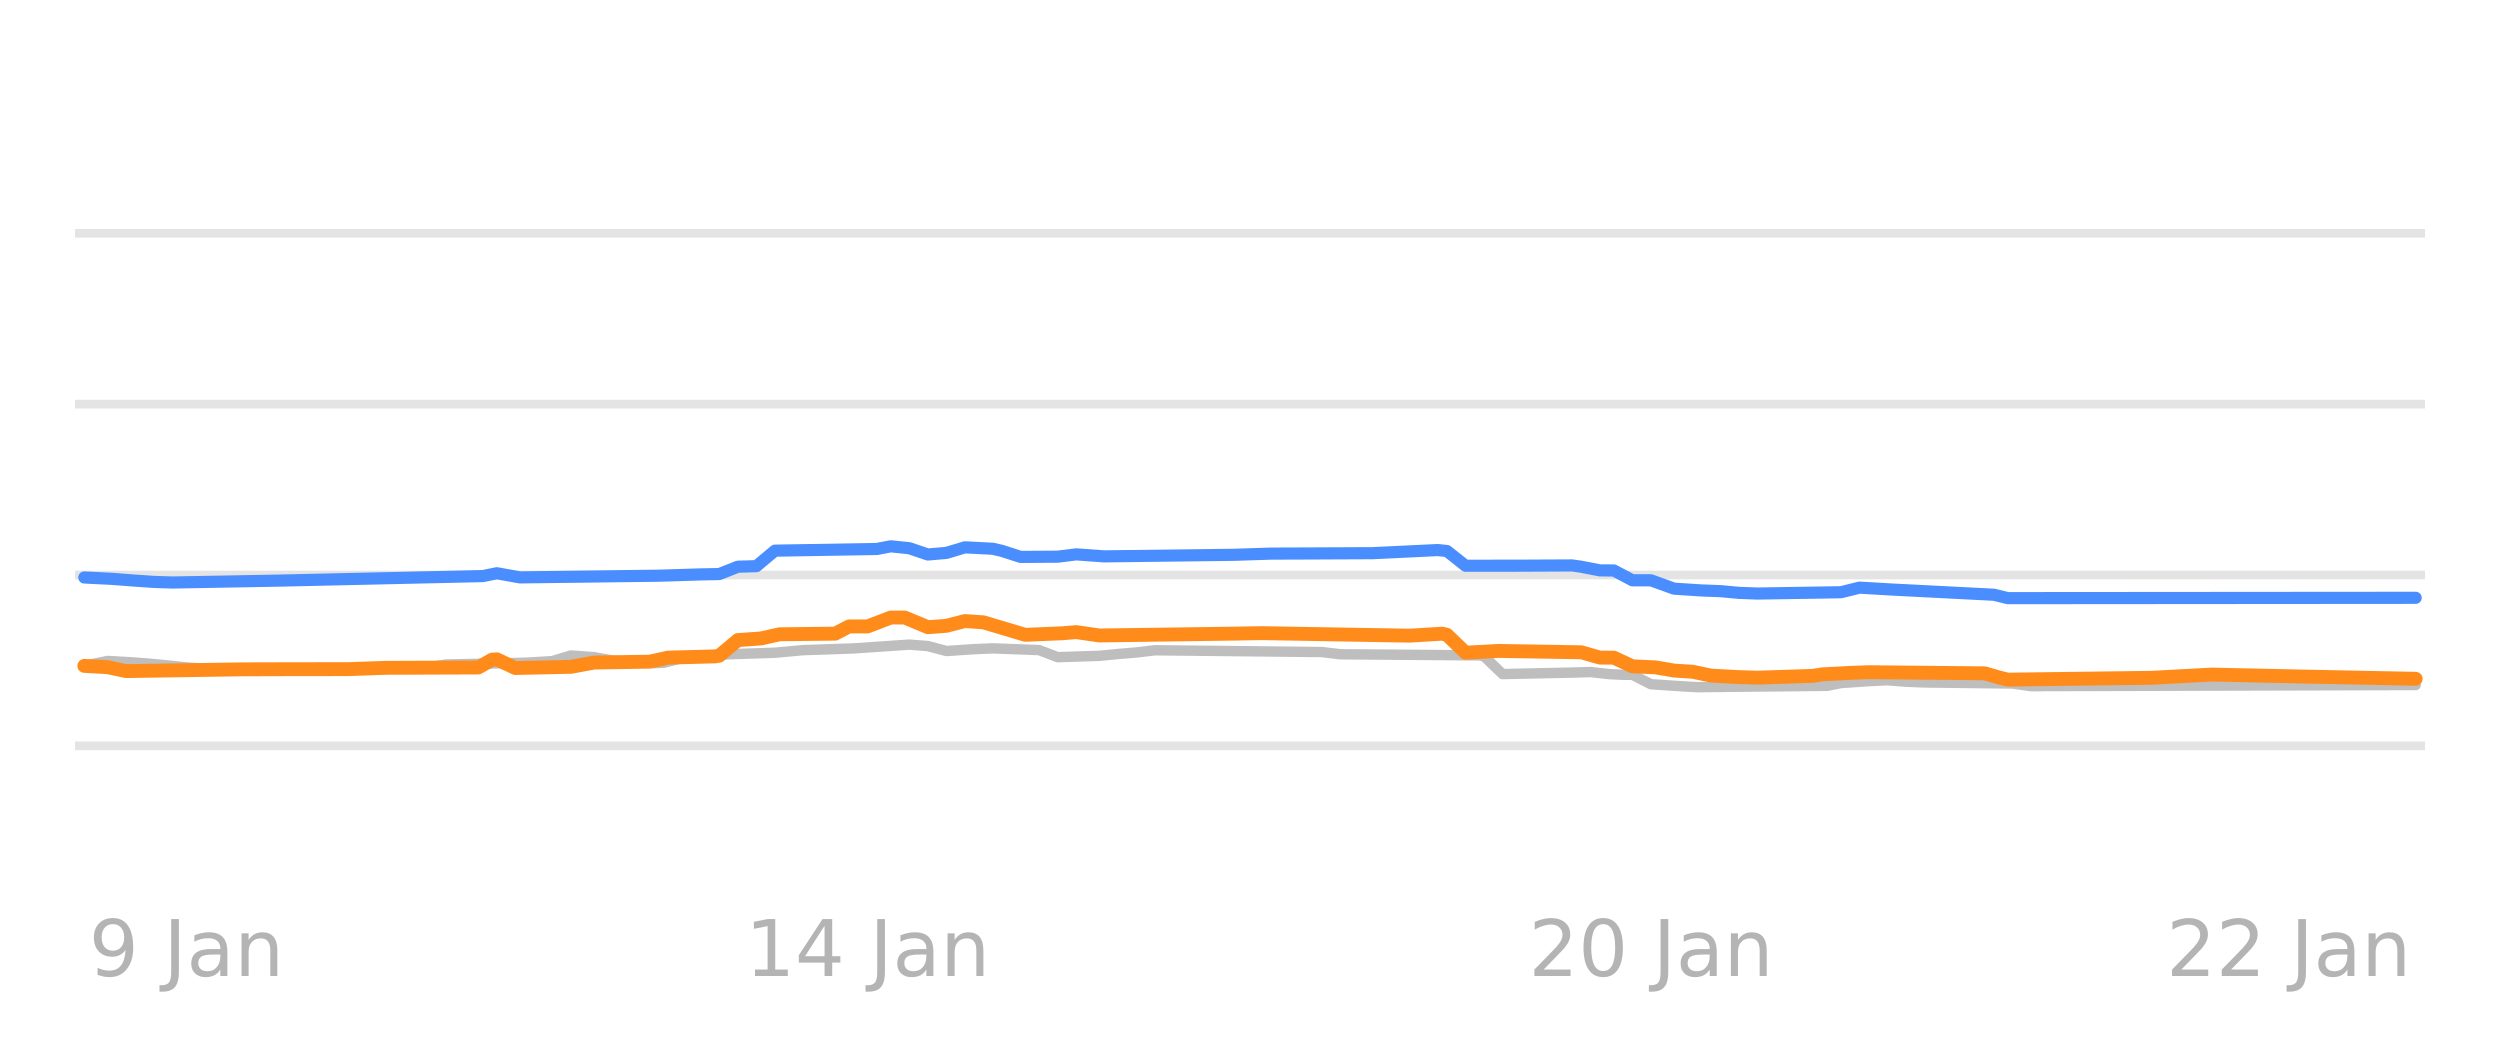
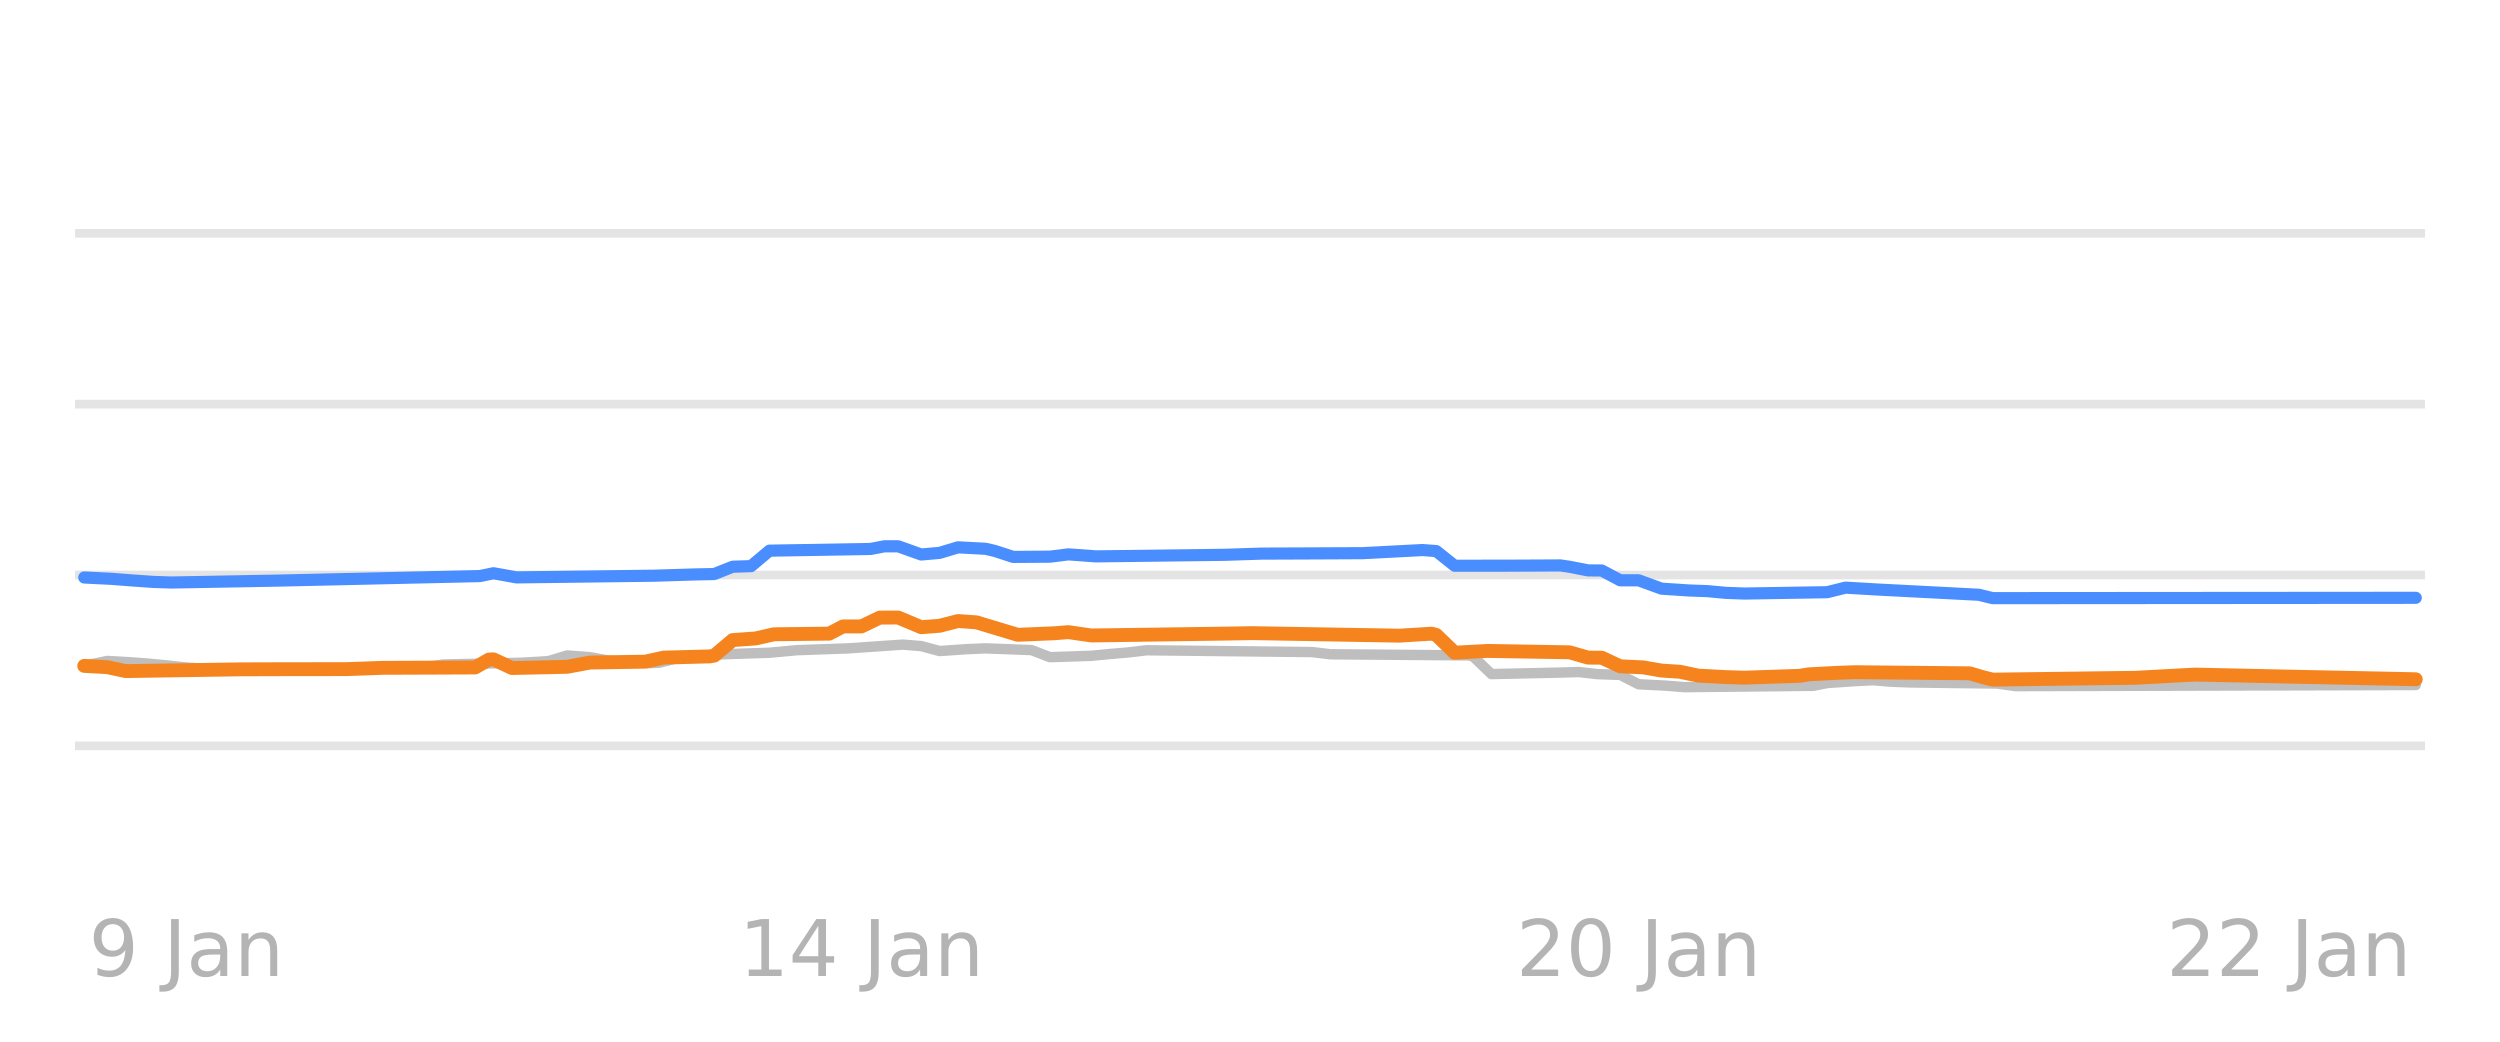
<svg xmlns="http://www.w3.org/2000/svg" xmlns:xlink="http://www.w3.org/1999/xlink" width="144pt" height="60pt" viewBox="0 0 144 60" version="1.1">
  <defs>
    <style type="text/css">*{stroke-linejoin: round; stroke-linecap: butt}</style>
  </defs>
  <g id="figure_1">
    <g id="patch_1">
      <path d="M 0 60  L 144 60  L 144 0  L 0 0  L 0 60  z " style="fill: none; opacity: 0" />
    </g>
    <g id="axes_1">
      <g id="patch_2">
        <path d="M 4.32 52.8  L 139.68 52.8  L 139.68 3.6  L 4.32 3.6  L 4.32 52.8  z " style="fill: none" />
      </g>
      <g id="matplotlib.axis_1" />
      <g id="matplotlib.axis_2" />
      <g id="line2d_1">
-         <path d="M 4.32 42.96  L 139.68 42.96  " clip-path="url(#p9988912454)" style="fill: none; stroke: #b2b2b2; stroke-opacity: 0.35; stroke-width: 0.5; stroke-linecap: square" />
+         <path d="M 4.32 42.96  L 139.68 42.96  " clip-path="url(#p2afc0cbcad)" style="fill: none; stroke: #b2b2b2; stroke-opacity: 0.35; stroke-width: 0.5; stroke-linecap: square" />
      </g>
      <g id="line2d_2">
-         <path d="M 4.32 33.12  L 139.68 33.12  " clip-path="url(#p9988912454)" style="fill: none; stroke: #b2b2b2; stroke-opacity: 0.35; stroke-width: 0.5; stroke-linecap: square" />
+         <path d="M 4.32 33.12  L 139.68 33.12  " clip-path="url(#p2afc0cbcad)" style="fill: none; stroke: #b2b2b2; stroke-opacity: 0.35; stroke-width: 0.5; stroke-linecap: square" />
      </g>
      <g id="line2d_3">
-         <path d="M 4.32 23.28  L 139.68 23.28  " clip-path="url(#p9988912454)" style="fill: none; stroke: #b2b2b2; stroke-opacity: 0.35; stroke-width: 0.5; stroke-linecap: square" />
+         <path d="M 4.32 23.28  L 139.68 23.28  " clip-path="url(#p2afc0cbcad)" style="fill: none; stroke: #b2b2b2; stroke-opacity: 0.35; stroke-width: 0.5; stroke-linecap: square" />
      </g>
      <g id="line2d_4">
-         <path d="M 4.32 13.44  L 139.68 13.44  " clip-path="url(#p9988912454)" style="fill: none; stroke: #b2b2b2; stroke-opacity: 0.35; stroke-width: 0.5; stroke-linecap: square" />
+         <path d="M 4.32 13.44  L 139.68 13.44  " clip-path="url(#p2afc0cbcad)" style="fill: none; stroke: #b2b2b2; stroke-opacity: 0.35; stroke-width: 0.5; stroke-linecap: square" />
      </g>
      <g id="line2d_5">
-         <path d="M 4.857 38.35  L 6.192 38.07  L 7.527 38.146  L 8.595 38.227  L 9.663 38.329  L 10.73 38.443  L 12.065 38.541  L 13.133 38.581  L 24.346 38.492  L 25.681 38.276  L 30.219 38.174  L 31.287 38.114  L 31.821 38.078  L 32.889 37.755  L 34.224 37.854  L 35.292 38.05  L 36.627 38.134  L 37.694 38.197  L 38.228 38.175  L 39.563 37.838  L 40.898 37.755  L 41.966 37.686  L 44.636 37.598  L 46.237 37.45  L 49.174 37.348  L 52.378 37.13  L 53.446 37.214  L 54.513 37.499  L 56.115 37.39  L 57.183 37.346  L 59.853 37.444  L 60.921 37.853  L 63.323 37.776  L 64.391 37.671  L 65.459 37.582  L 66.527 37.455  L 76.138 37.558  L 77.206 37.686  L 85.215 37.75  L 85.482 37.803  L 86.55 38.827  L 90.554 38.741  L 91.622 38.709  L 92.69 38.829  L 93.491 38.867  L 94.025 38.868  L 95.093 39.411  L 96.962 39.536  L 97.763 39.58  L 105.238 39.504  L 106.039 39.344  L 107.64 39.234  L 108.708 39.181  L 109.776 39.266  L 110.844 39.309  L 115.917 39.371  L 116.984 39.521  L 139.143 39.457  L 139.143 39.457  " clip-path="url(#p9988912454)" style="fill: none; stroke: #bebebe; stroke-width: 0.6; stroke-linecap: round" />
+         <path d="M 4.853 38.35  L 6.177 38.07  L 7.502 38.146  L 8.561 38.227  L 9.621 38.329  L 10.68 38.443  L 12.005 38.541  L 13.064 38.581  L 24.189 38.491  L 25.514 38.276  L 30.017 38.173  L 31.076 38.114  L 31.606 38.078  L 32.665 37.755  L 33.99 37.854  L 35.049 38.05  L 36.374 38.135  L 37.433 38.197  L 37.963 38.174  L 39.287 37.838  L 40.612 37.754  L 41.671 37.686  L 44.32 37.598  L 45.909 37.45  L 48.823 37.348  L 52.002 37.13  L 53.061 37.215  L 54.121 37.499  L 55.71 37.39  L 56.769 37.346  L 59.418 37.445  L 60.478 37.853  L 62.862 37.775  L 63.921 37.671  L 64.981 37.581  L 66.04 37.455  L 75.576 37.559  L 76.635 37.686  L 84.582 37.75  L 84.847 37.807  L 85.906 38.827  L 89.879 38.74  L 90.939 38.709  L 91.998 38.829  L 93.058 38.867  L 93.323 38.87  L 94.382 39.413  L 95.972 39.495  L 97.031 39.58  L 104.448 39.503  L 105.242 39.344  L 106.832 39.233  L 107.891 39.181  L 108.951 39.267  L 110.01 39.309  L 115.043 39.373  L 116.103 39.521  L 139.147 39.457  L 139.147 39.457  " clip-path="url(#p2afc0cbcad)" style="fill: none; stroke: #bebebe; stroke-width: 0.6; stroke-linecap: round" />
      </g>
      <g id="line2d_6">
-         <path d="M 4.857 33.263  L 6.459 33.342  L 7.527 33.425  L 8.862 33.518  L 9.93 33.553  L 16.07 33.443  L 27.817 33.182  L 28.617 33.019  L 29.952 33.258  L 37.961 33.16  L 40.364 33.086  L 41.432 33.065  L 42.5 32.643  L 43.568 32.611  L 44.636 31.718  L 50.509 31.621  L 51.31 31.467  L 52.378 31.578  L 53.446 31.939  L 54.513 31.847  L 55.581 31.526  L 57.183 31.609  L 57.717 31.732  L 58.785 32.078  L 60.921 32.065  L 61.989 31.931  L 63.59 32.047  L 71.066 31.957  L 73.201 31.888  L 75.337 31.88  L 79.075 31.863  L 82.812 31.683  L 83.346 31.739  L 84.414 32.586  L 87.351 32.584  L 90.554 32.569  L 91.088 32.646  L 92.156 32.854  L 92.957 32.859  L 94.025 33.425  L 95.093 33.425  L 96.428 33.907  L 98.03 34.011  L 99.097 34.05  L 100.165 34.149  L 101.233 34.188  L 106.039 34.113  L 107.107 33.848  L 108.975 33.957  L 114.849 34.257  L 115.65 34.453  L 139.143 34.434  L 139.143 34.434  " clip-path="url(#p9988912454)" style="fill: none; stroke: #4a8dff; stroke-width: 0.7; stroke-linecap: round" />
+         <path d="M 4.853 33.263  L 6.442 33.342  L 7.502 33.425  L 8.826 33.518  L 9.886 33.553  L 15.978 33.443  L 27.633 33.182  L 28.427 33.019  L 29.752 33.258  L 37.698 33.16  L 40.082 33.086  L 41.141 33.065  L 42.201 32.643  L 43.261 32.61  L 44.32 31.718  L 50.147 31.62  L 50.942 31.467  L 51.737 31.467  L 53.061 31.939  L 54.121 31.846  L 55.18 31.526  L 56.769 31.61  L 57.299 31.733  L 58.359 32.078  L 60.478 32.064  L 61.537 31.931  L 63.127 32.047  L 70.543 31.957  L 72.662 31.888  L 74.781 31.88  L 78.49 31.863  L 81.933 31.683  L 82.728 31.742  L 83.787 32.586  L 86.701 32.584  L 89.879 32.569  L 90.409 32.647  L 91.469 32.854  L 92.263 32.861  L 93.323 33.425  L 94.382 33.425  L 95.707 33.907  L 97.296 34.012  L 98.356 34.05  L 99.415 34.149  L 100.475 34.188  L 105.242 34.111  L 106.302 33.848  L 108.156 33.957  L 113.983 34.258  L 114.778 34.453  L 139.147 34.434  L 139.147 34.434  " clip-path="url(#p2afc0cbcad)" style="fill: none; stroke: #4a8dff; stroke-width: 0.7; stroke-linecap: round" />
      </g>
      <g id="line2d_7">
-         <path d="M 4.857 38.355  L 6.192 38.428  L 7.26 38.655  L 13.934 38.554  L 16.337 38.547  L 20.074 38.542  L 22.21 38.467  L 27.55 38.447  L 28.35 37.992  L 28.617 37.978  L 29.685 38.478  L 32.889 38.408  L 34.224 38.163  L 37.427 38.112  L 38.495 37.878  L 41.165 37.809  L 41.432 37.766  L 42.5 36.869  L 43.835 36.775  L 44.903 36.534  L 48.106 36.498  L 48.907 36.082  L 49.975 36.082  L 51.31 35.57  L 52.111 35.57  L 53.446 36.126  L 54.513 36.047  L 55.581 35.772  L 56.649 35.847  L 59.052 36.565  L 61.188 36.476  L 61.989 36.41  L 63.323 36.603  L 71.066 36.497  L 72.667 36.469  L 81.21 36.614  L 83.079 36.5  L 83.346 36.568  L 84.414 37.596  L 86.283 37.494  L 91.088 37.572  L 92.156 37.878  L 92.957 37.882  L 94.025 38.379  L 95.36 38.44  L 96.428 38.625  L 97.496 38.693  L 98.563 38.916  L 100.165 39.001  L 101.233 39.034  L 104.437 38.929  L 104.971 38.842  L 106.573 38.758  L 107.64 38.719  L 114.315 38.783  L 115.116 39.014  L 115.65 39.147  L 123.926 39.042  L 127.396 38.855  L 133.003 38.976  L 139.143 39.098  L 139.143 39.098  " clip-path="url(#p9988912454)" style="fill: none; stroke: #ff8c1a; stroke-width: 0.8; stroke-linecap: round" />
+         <path d="M 4.853 38.355  L 6.177 38.428  L 7.237 38.655  L 13.859 38.554  L 16.243 38.547  L 19.951 38.542  L 22.07 38.467  L 27.368 38.446  L 28.162 37.991  L 28.427 37.979  L 29.487 38.478  L 32.665 38.408  L 33.99 38.163  L 37.168 38.112  L 38.228 37.878  L 40.877 37.809  L 41.141 37.764  L 42.201 36.869  L 43.525 36.774  L 44.585 36.534  L 47.763 36.497  L 48.558 36.082  L 49.618 36.082  L 50.677 35.573  L 51.737 35.57  L 53.061 36.126  L 54.121 36.046  L 55.18 35.772  L 56.24 35.847  L 58.624 36.564  L 60.743 36.475  L 61.537 36.411  L 62.862 36.603  L 70.543 36.496  L 72.132 36.469  L 80.609 36.614  L 82.463 36.5  L 82.728 36.572  L 83.787 37.596  L 85.641 37.494  L 90.409 37.573  L 91.469 37.878  L 92.263 37.884  L 93.323 38.379  L 94.647 38.441  L 95.707 38.625  L 96.766 38.694  L 97.826 38.916  L 99.415 39.001  L 100.475 39.034  L 103.653 38.928  L 104.183 38.842  L 105.772 38.758  L 106.832 38.719  L 113.454 38.783  L 114.248 39.016  L 114.778 39.147  L 122.989 39.041  L 126.433 38.855  L 131.995 38.976  L 138.617 39.113  L 139.147 39.127  L 139.147 39.127  " clip-path="url(#p2afc0cbcad)" style="fill: none; stroke: #f5841e; stroke-width: 0.8; stroke-linecap: round" />
      </g>
      <g id="text_1">
-         <g style="fill: #8c8c8c; opacity: 0.65" transform="translate(5.125714 56.2193) scale(0.045 -0.045)">
+         <g style="fill: #8c8c8c; opacity: 0.65" transform="translate(5.11937 56.2193) scale(0.045 -0.045)">
          <defs>
            <path id="DejaVuSans-39" d="M 703 97  L 703 672  Q 941 559 1184 500  Q 1428 441 1663 441  Q 2288 441 2617 861  Q 2947 1281 2994 2138  Q 2813 1869 2534 1725  Q 2256 1581 1919 1581  Q 1219 1581 811 2004  Q 403 2428 403 3163  Q 403 3881 828 4315  Q 1253 4750 1959 4750  Q 2769 4750 3195 4129  Q 3622 3509 3622 2328  Q 3622 1225 3098 567  Q 2575 -91 1691 -91  Q 1453 -91 1209 -44  Q 966 3 703 97  z M 1959 2075  Q 2384 2075 2632 2365  Q 2881 2656 2881 3163  Q 2881 3666 2632 3958  Q 2384 4250 1959 4250  Q 1534 4250 1286 3958  Q 1038 3666 1038 3163  Q 1038 2656 1286 2365  Q 1534 2075 1959 2075  z " transform="scale(0.015625)" />
            <path id="DejaVuSans-20" transform="scale(0.015625)" />
            <path id="DejaVuSans-4a" d="M 628 4666  L 1259 4666  L 1259 325  Q 1259 -519 939 -900  Q 619 -1281 -91 -1281  L -331 -1281  L -331 -750  L -134 -750  Q 284 -750 456 -515  Q 628 -281 628 325  L 628 4666  z " transform="scale(0.015625)" />
            <path id="DejaVuSans-61" d="M 2194 1759  Q 1497 1759 1228 1600  Q 959 1441 959 1056  Q 959 750 1161 570  Q 1363 391 1709 391  Q 2188 391 2477 730  Q 2766 1069 2766 1631  L 2766 1759  L 2194 1759  z M 3341 1997  L 3341 0  L 2766 0  L 2766 531  Q 2569 213 2275 61  Q 1981 -91 1556 -91  Q 1019 -91 701 211  Q 384 513 384 1019  Q 384 1609 779 1909  Q 1175 2209 1959 2209  L 2766 2209  L 2766 2266  Q 2766 2663 2505 2880  Q 2244 3097 1772 3097  Q 1472 3097 1187 3025  Q 903 2953 641 2809  L 641 3341  Q 956 3463 1253 3523  Q 1550 3584 1831 3584  Q 2591 3584 2966 3190  Q 3341 2797 3341 1997  z " transform="scale(0.015625)" />
            <path id="DejaVuSans-6e" d="M 3513 2113  L 3513 0  L 2938 0  L 2938 2094  Q 2938 2591 2744 2837  Q 2550 3084 2163 3084  Q 1697 3084 1428 2787  Q 1159 2491 1159 1978  L 1159 0  L 581 0  L 581 3500  L 1159 3500  L 1159 2956  Q 1366 3272 1645 3428  Q 1925 3584 2291 3584  Q 2894 3584 3203 3211  Q 3513 2838 3513 2113  z " transform="scale(0.015625)" />
          </defs>
          <use xlink:href="#DejaVuSans-39" />
          <use xlink:href="#DejaVuSans-20" transform="translate(63.62305 0)" />
          <use xlink:href="#DejaVuSans-4a" transform="translate(95.41016 0)" />
          <use xlink:href="#DejaVuSans-61" transform="translate(124.9023 0)" />
          <use xlink:href="#DejaVuSans-6e" transform="translate(186.1816 0)" />
        </g>
      </g>
      <g id="text_2">
-         <g style="fill: #8c8c8c; opacity: 0.65" transform="translate(42.93042 56.2193) scale(0.045 -0.045)">
+         <g style="fill: #8c8c8c; opacity: 0.65" transform="translate(42.57092 56.2193) scale(0.045 -0.045)">
          <defs>
            <path id="DejaVuSans-31" d="M 794 531  L 1825 531  L 1825 4091  L 703 3866  L 703 4441  L 1819 4666  L 2450 4666  L 2450 531  L 3481 531  L 3481 0  L 794 0  L 794 531  z " transform="scale(0.015625)" />
            <path id="DejaVuSans-34" d="M 2419 4116  L 825 1625  L 2419 1625  L 2419 4116  z M 2253 4666  L 3047 4666  L 3047 1625  L 3713 1625  L 3713 1100  L 3047 1100  L 3047 0  L 2419 0  L 2419 1100  L 313 1100  L 313 1709  L 2253 4666  z " transform="scale(0.015625)" />
          </defs>
          <use xlink:href="#DejaVuSans-31" />
          <use xlink:href="#DejaVuSans-34" transform="translate(63.62305 0)" />
          <use xlink:href="#DejaVuSans-20" transform="translate(127.2461 0)" />
          <use xlink:href="#DejaVuSans-4a" transform="translate(159.0332 0)" />
          <use xlink:href="#DejaVuSans-61" transform="translate(188.5254 0)" />
          <use xlink:href="#DejaVuSans-6e" transform="translate(249.8047 0)" />
        </g>
      </g>
      <g id="text_3">
-         <g style="fill: #8c8c8c; opacity: 0.65" transform="translate(88.05042 56.2193) scale(0.045 -0.045)">
+         <g style="fill: #8c8c8c; opacity: 0.65" transform="translate(87.33564 56.2193) scale(0.045 -0.045)">
          <defs>
            <path id="DejaVuSans-32" d="M 1228 531  L 3431 531  L 3431 0  L 469 0  L 469 531  Q 828 903 1448 1529  Q 2069 2156 2228 2338  Q 2531 2678 2651 2914  Q 2772 3150 2772 3378  Q 2772 3750 2511 3984  Q 2250 4219 1831 4219  Q 1534 4219 1204 4116  Q 875 4013 500 3803  L 500 4441  Q 881 4594 1212 4672  Q 1544 4750 1819 4750  Q 2544 4750 2975 4387  Q 3406 4025 3406 3419  Q 3406 3131 3298 2873  Q 3191 2616 2906 2266  Q 2828 2175 2409 1742  Q 1991 1309 1228 531  z " transform="scale(0.015625)" />
            <path id="DejaVuSans-30" d="M 2034 4250  Q 1547 4250 1301 3770  Q 1056 3291 1056 2328  Q 1056 1369 1301 889  Q 1547 409 2034 409  Q 2525 409 2770 889  Q 3016 1369 3016 2328  Q 3016 3291 2770 3770  Q 2525 4250 2034 4250  z M 2034 4750  Q 2819 4750 3233 4129  Q 3647 3509 3647 2328  Q 3647 1150 3233 529  Q 2819 -91 2034 -91  Q 1250 -91 836 529  Q 422 1150 422 2328  Q 422 3509 836 4129  Q 1250 4750 2034 4750  z " transform="scale(0.015625)" />
          </defs>
          <use xlink:href="#DejaVuSans-32" />
          <use xlink:href="#DejaVuSans-30" transform="translate(63.62305 0)" />
          <use xlink:href="#DejaVuSans-20" transform="translate(127.2461 0)" />
          <use xlink:href="#DejaVuSans-4a" transform="translate(159.0332 0)" />
          <use xlink:href="#DejaVuSans-61" transform="translate(188.5254 0)" />
          <use xlink:href="#DejaVuSans-6e" transform="translate(249.8047 0)" />
        </g>
      </g>
      <g id="text_4">
-         <g style="fill: #8c8c8c; opacity: 0.65" transform="translate(124.7808 56.2193) scale(0.045 -0.045)">
+         <g style="fill: #8c8c8c; opacity: 0.65" transform="translate(124.7872 56.2193) scale(0.045 -0.045)">
          <use xlink:href="#DejaVuSans-32" />
          <use xlink:href="#DejaVuSans-32" transform="translate(63.62305 0)" />
          <use xlink:href="#DejaVuSans-20" transform="translate(127.2461 0)" />
          <use xlink:href="#DejaVuSans-4a" transform="translate(159.0332 0)" />
          <use xlink:href="#DejaVuSans-61" transform="translate(188.5254 0)" />
          <use xlink:href="#DejaVuSans-6e" transform="translate(249.8047 0)" />
        </g>
      </g>
    </g>
  </g>
  <defs>
-     <clipPath id="p9988912454">
+     <clipPath id="p2afc0cbcad">
      <rect x="4.32" y="3.6" width="135.36" height="49.2" />
    </clipPath>
  </defs>
</svg>
